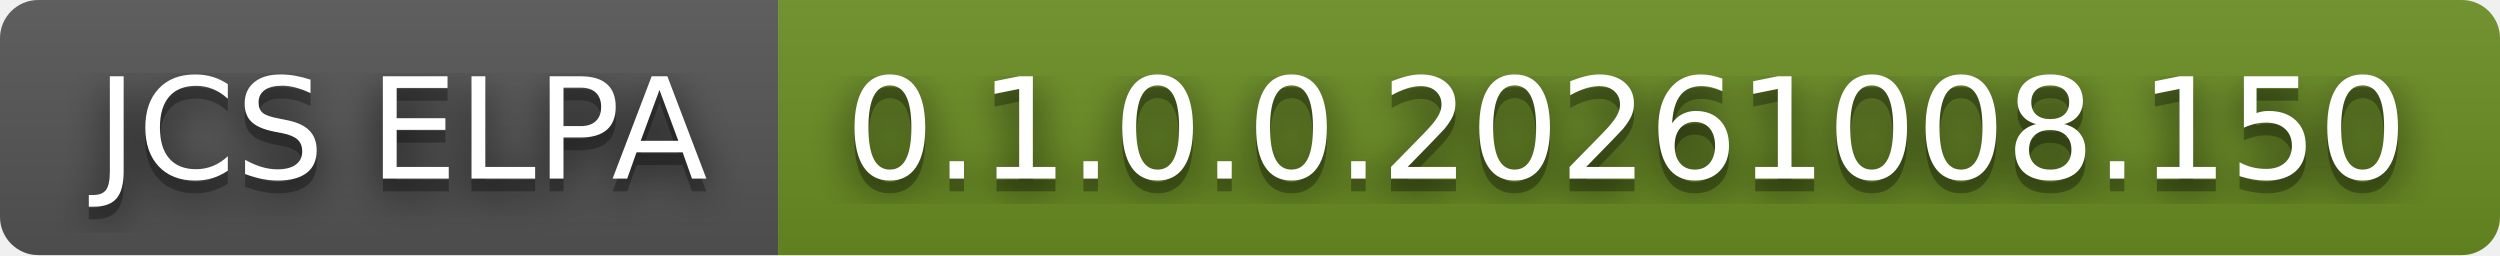
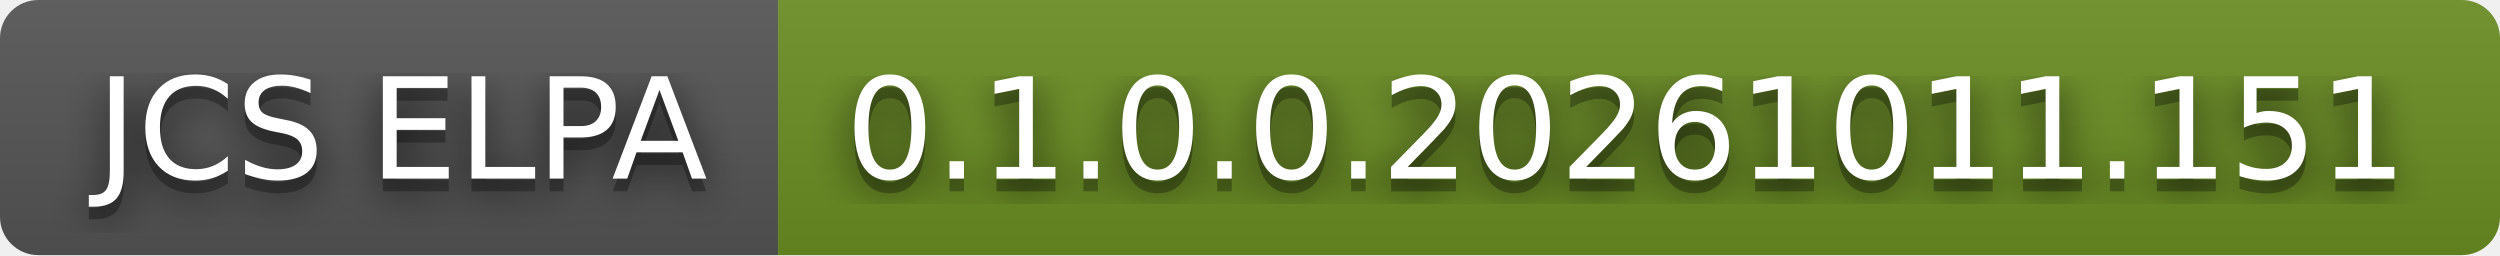
- <svg xmlns="http://www.w3.org/2000/svg" width="196" height="20" role="img" aria-label="JCS ELPA: 0.1.0.0.20261008.150">
+ <svg xmlns="http://www.w3.org/2000/svg" width="196" height="20" role="img" aria-label="JCS ELPA: 0.1.0.0.20261011.151">
  <filter id="blur">
    <feGaussianBlur stdDeviation="16" />
  </filter>
  <linearGradient id="s" x2="0" y2="100%">
    <stop offset="0" stop-color="#bbb" stop-opacity=".1" />
    <stop offset="1" stop-opacity=".1" />
  </linearGradient>
  <clipPath id="r">
    <rect width="196" height="20" rx="3" />
  </clipPath>
  <g clip-path="url(#r)">
    <rect width="61" height="20" fill="#555" />
    <rect x="61" width="135" height="20" fill="#6b8e23" />
    <rect width="196" height="20" fill="url(#s)" />
  </g>
  <g fill="#fff" text-anchor="middle" font-family="Verdana,Geneva,DejaVu Sans,sans-serif" text-rendering="geometricPrecision" font-size="110">
    <g transform="scale(.1)">
      <g aria-hidden="true" fill="#010101">
        <text x="315" y="150" fill-opacity=".8" filter="url(#blur)" textLength="510">JCS ELPA</text>
        <text x="315" y="150" fill-opacity=".3" textLength="510">JCS ELPA</text>
      </g>
      <text x="315" y="140" textLength="510">JCS ELPA</text>
    </g>
    <g transform="scale(.1)">
      <g aria-hidden="true" fill="#010101">
-         <text x="1275" y="150" fill-opacity=".8" filter="url(#blur)" textLength="1250">0.1.0.0.20261008.150</text>
-         <text x="1275" y="150" fill-opacity=".3" textLength="1250">0.1.0.0.20261008.150</text>
+         <text x="1275" y="150" fill-opacity=".8" filter="url(#blur)" textLength="1250">0.1.0.0.20261011.151</text>
+         <text x="1275" y="150" fill-opacity=".3" textLength="1250">0.1.0.0.20261011.151</text>
      </g>
-       <text x="1275" y="140" textLength="1250">0.1.0.0.20261008.150</text>
+       <text x="1275" y="140" textLength="1250">0.1.0.0.20261011.151</text>
    </g>
  </g>
</svg>
